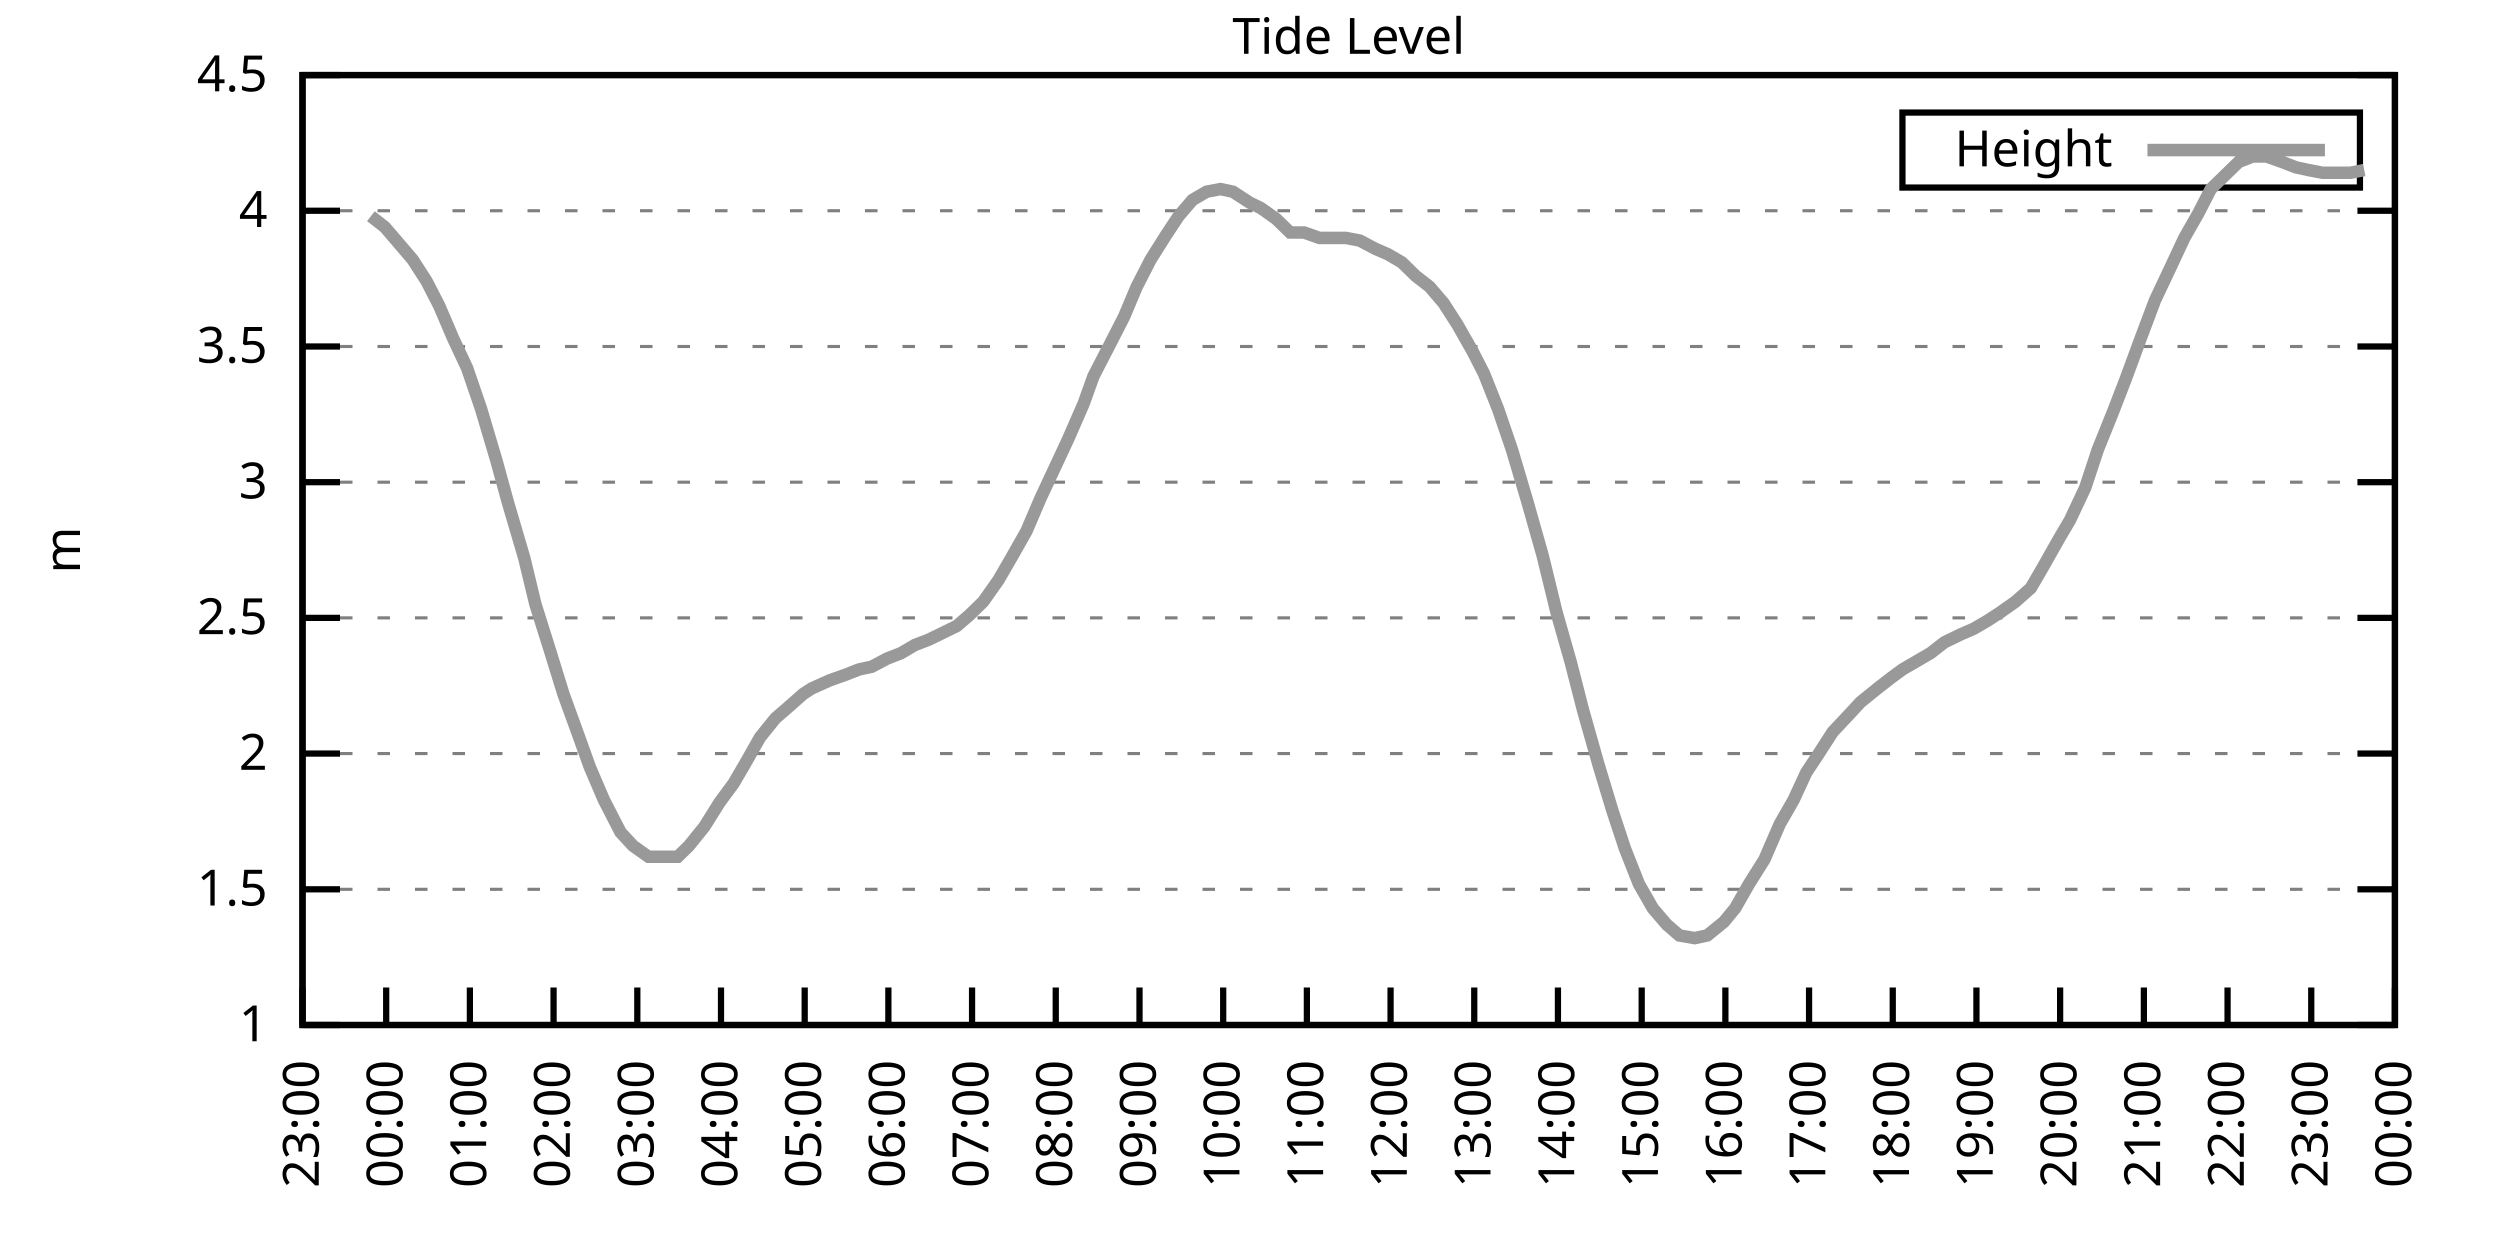
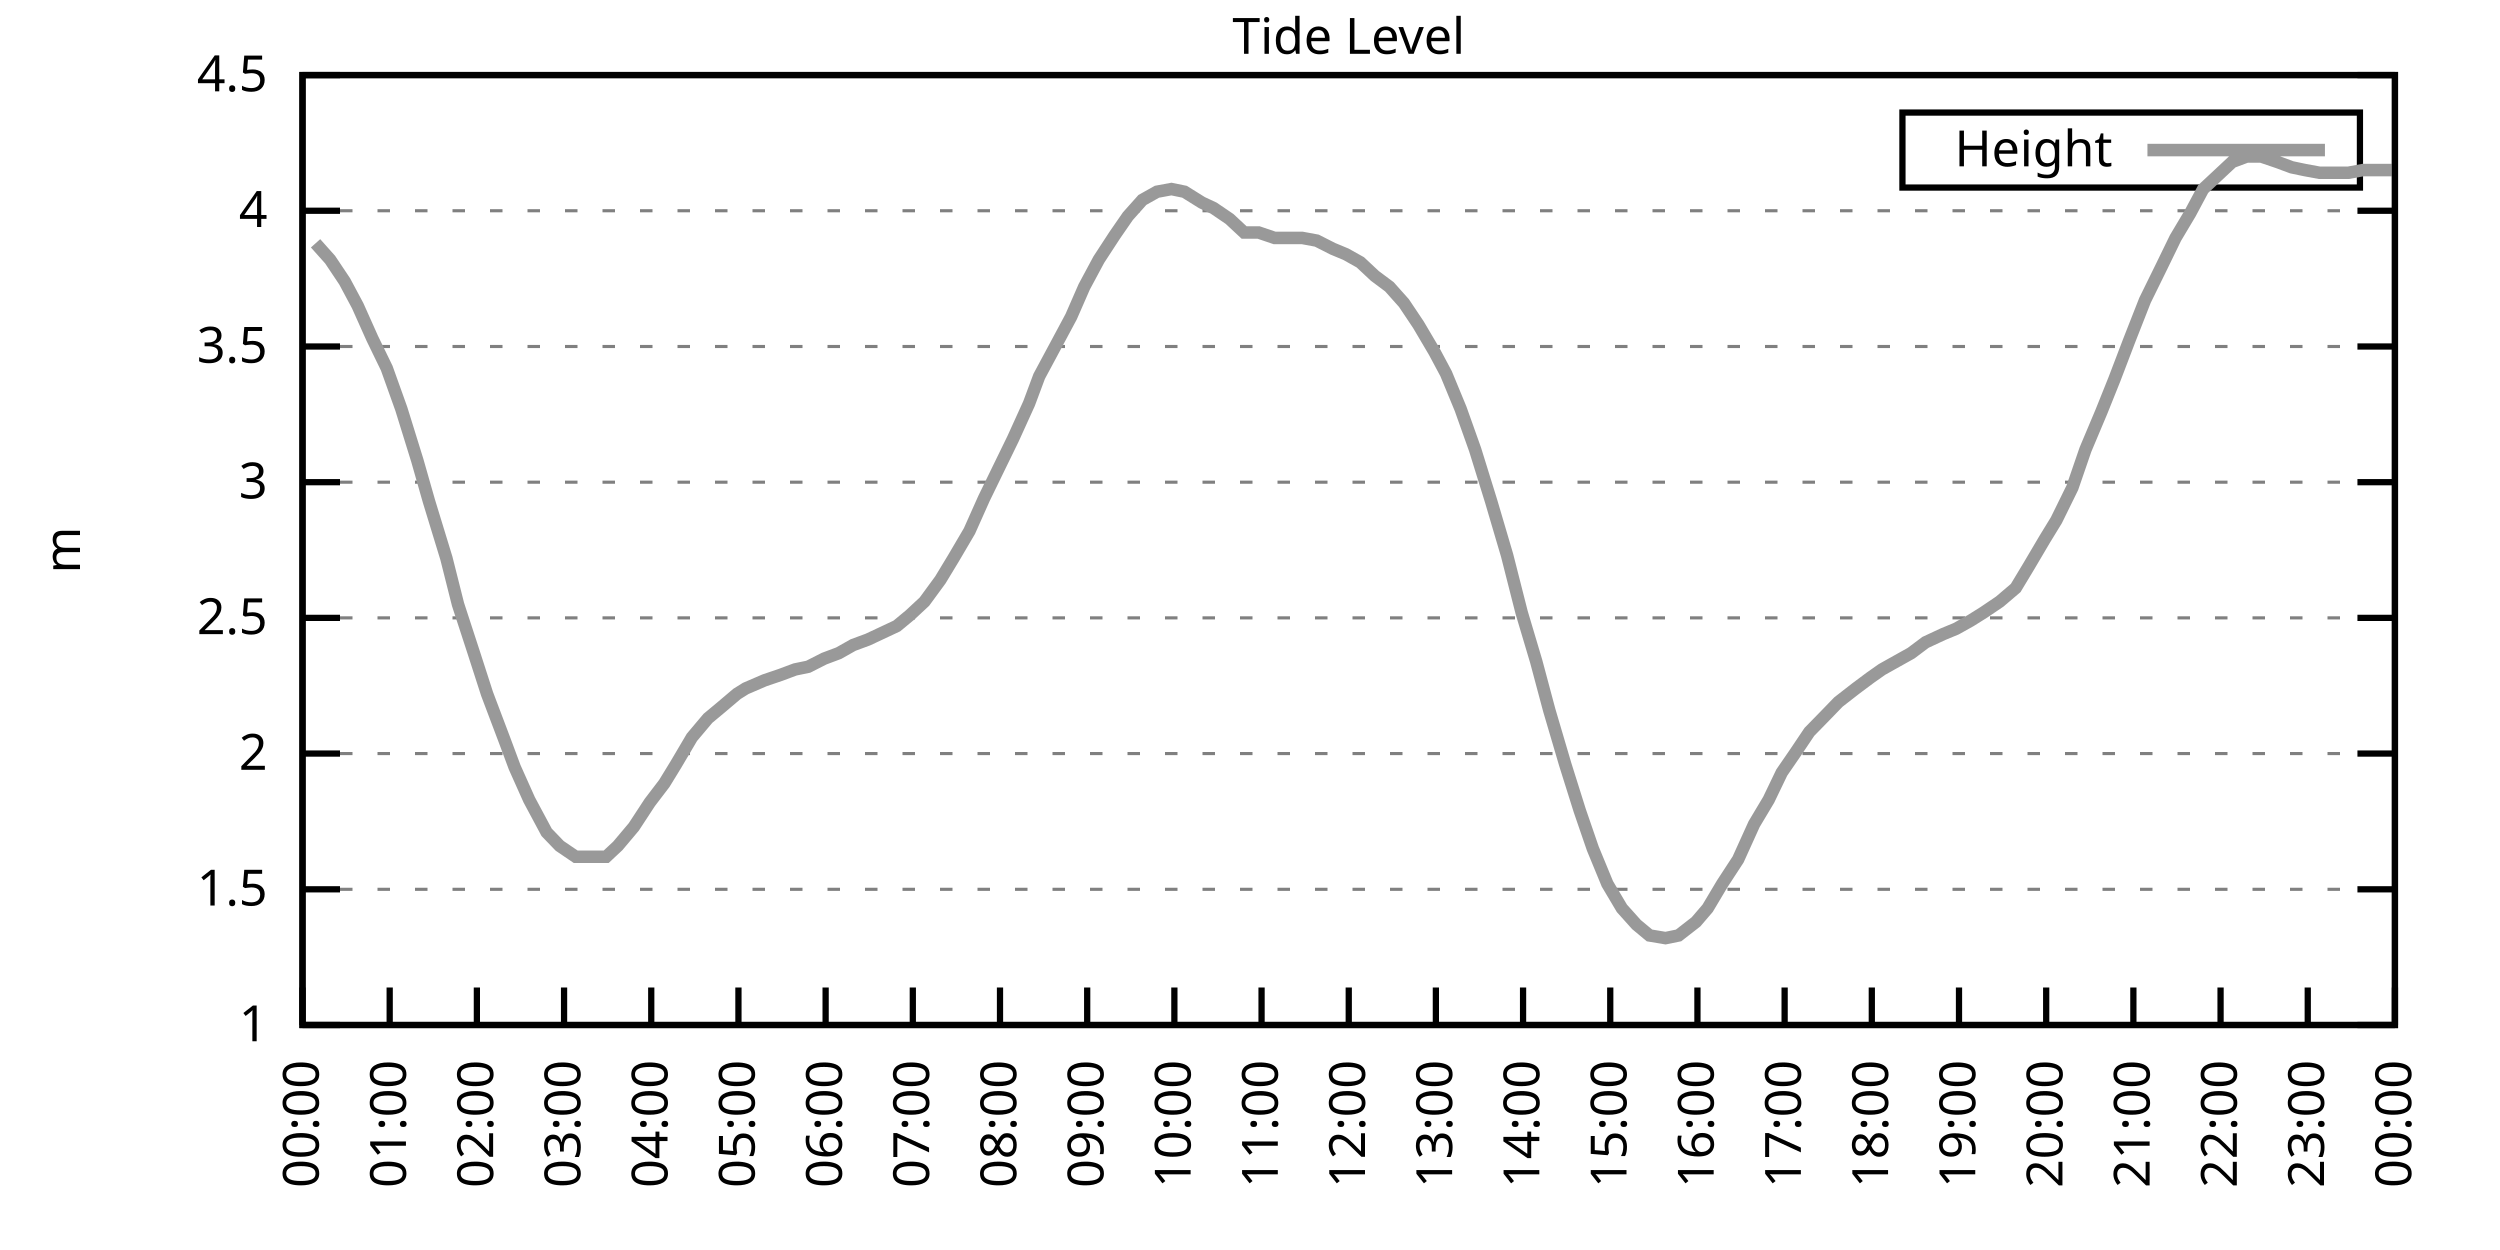
<svg xmlns="http://www.w3.org/2000/svg" xmlns:xlink="http://www.w3.org/1999/xlink" width="400" height="200" viewBox="0 0 400 200">
  <g id="gnuplot_canvas">
    <rect x="0" y="0" width="400" height="200" fill="none" />
    <defs>
      <circle id="gpDot" r="0.5" stroke-width="0.5" stroke="currentColor" />
      <path id="gpPt0" stroke-width="0.333" stroke="currentColor" d="M-1,0 h2 M0,-1 v2" />
      <path id="gpPt1" stroke-width="0.333" stroke="currentColor" d="M-1,-1 L1,1 M1,-1 L-1,1" />
      <path id="gpPt2" stroke-width="0.333" stroke="currentColor" d="M-1,0 L1,0 M0,-1 L0,1 M-1,-1 L1,1 M-1,1 L1,-1" />
      <rect id="gpPt3" stroke-width="0.333" stroke="currentColor" x="-1" y="-1" width="2" height="2" />
      <rect id="gpPt4" stroke-width="0.333" stroke="currentColor" fill="currentColor" x="-1" y="-1" width="2" height="2" />
      <circle id="gpPt5" stroke-width="0.333" stroke="currentColor" cx="0" cy="0" r="1" />
      <use xlink:href="#gpPt5" id="gpPt6" fill="currentColor" stroke="none" />
      <path id="gpPt7" stroke-width="0.333" stroke="currentColor" d="M0,-1.33 L-1.33,0.67 L1.33,0.67 z" />
      <use xlink:href="#gpPt7" id="gpPt8" fill="currentColor" stroke="none" />
      <use xlink:href="#gpPt7" id="gpPt9" stroke="currentColor" transform="rotate(180)" />
      <use xlink:href="#gpPt9" id="gpPt10" fill="currentColor" stroke="none" />
      <use xlink:href="#gpPt3" id="gpPt11" stroke="currentColor" transform="rotate(45)" />
      <use xlink:href="#gpPt11" id="gpPt12" fill="currentColor" stroke="none" />
      <path id="gpPt13" stroke-width="0.333" stroke="currentColor" d="M0,1.330 L1.265,0.411 L0.782,-1.067 L-0.782,-1.076 L-1.265,0.411 z" />
      <use xlink:href="#gpPt13" id="gpPt14" fill="currentColor" stroke="none" />
      <filter id="textbox" filterUnits="objectBoundingBox" x="0" y="0" height="1" width="1">
        <feFlood flood-color="white" flood-opacity="1" result="bgnd" />
        <feComposite in="SourceGraphic" in2="bgnd" operator="atop" />
      </filter>
      <filter id="greybox" filterUnits="objectBoundingBox" x="0" y="0" height="1" width="1">
        <feFlood flood-color="lightgrey" flood-opacity="1" result="grey" />
        <feComposite in="SourceGraphic" in2="grey" operator="atop" />
      </filter>
    </defs>
    <g fill="none" color="white" stroke="currentColor" stroke-width="1.00" stroke-linecap="butt" stroke-linejoin="miter">
</g>
    <g fill="none" color="black" stroke="currentColor" stroke-width="1.00" stroke-linecap="butt" stroke-linejoin="miter">
      <g stroke="none" shape-rendering="crispEdges">
        <polygon fill="rgb(255, 255, 255)" points="48.40,164.00 383.18,164.00 383.18,12.02 48.40,12.02 " />
      </g>
    </g>
    <g fill="none" color="black" stroke="currentColor" stroke-width="1.00" stroke-linecap="butt" stroke-linejoin="miter">
</g>
    <g fill="none" color="black" stroke="black" stroke-width="0.50" stroke-linecap="butt" stroke-linejoin="miter">
</g>
    <g fill="none" color="gray" stroke="currentColor" stroke-width="0.50" stroke-linecap="butt" stroke-linejoin="miter">
      <path stroke="gray" stroke-dasharray="2,4" class="gridline" d="M48.40,164.00 L383.19,164.00  " />
    </g>
    <g fill="none" color="gray" stroke="gray" stroke-width="1.00" stroke-linecap="butt" stroke-linejoin="miter">
</g>
    <g fill="none" color="black" stroke="currentColor" stroke-width="1.00" stroke-linecap="butt" stroke-linejoin="miter">
      <path stroke="black" d="M48.40,164.00 L54.40,164.00 M383.19,164.00 L377.19,164.00  " />
      <g transform="translate(42.80,166.60)" stroke="none" fill="black" font-family="Sans" font-size="8.00" text-anchor="end">
        <text>
          <tspan font-family="Sans"> 1</tspan>
        </text>
      </g>
    </g>
    <g fill="none" color="black" stroke="currentColor" stroke-width="1.00" stroke-linecap="butt" stroke-linejoin="miter">
</g>
    <g fill="none" color="black" stroke="black" stroke-width="0.50" stroke-linecap="butt" stroke-linejoin="miter">
</g>
    <g fill="none" color="gray" stroke="currentColor" stroke-width="0.50" stroke-linecap="butt" stroke-linejoin="miter">
      <path stroke="gray" stroke-dasharray="2,4" class="gridline" d="M48.40,142.29 L383.19,142.29  " />
    </g>
    <g fill="none" color="gray" stroke="gray" stroke-width="1.00" stroke-linecap="butt" stroke-linejoin="miter">
</g>
    <g fill="none" color="black" stroke="currentColor" stroke-width="1.00" stroke-linecap="butt" stroke-linejoin="miter">
      <path stroke="black" d="M48.40,142.29 L54.40,142.29 M383.19,142.29 L377.19,142.29  " />
      <g transform="translate(42.80,144.89)" stroke="none" fill="black" font-family="Sans" font-size="8.00" text-anchor="end">
        <text>
          <tspan font-family="Sans"> 1.5</tspan>
        </text>
      </g>
    </g>
    <g fill="none" color="black" stroke="currentColor" stroke-width="1.00" stroke-linecap="butt" stroke-linejoin="miter">
</g>
    <g fill="none" color="black" stroke="black" stroke-width="0.50" stroke-linecap="butt" stroke-linejoin="miter">
</g>
    <g fill="none" color="gray" stroke="currentColor" stroke-width="0.50" stroke-linecap="butt" stroke-linejoin="miter">
      <path stroke="gray" stroke-dasharray="2,4" class="gridline" d="M48.40,120.57 L383.19,120.57  " />
    </g>
    <g fill="none" color="gray" stroke="gray" stroke-width="1.00" stroke-linecap="butt" stroke-linejoin="miter">
</g>
    <g fill="none" color="black" stroke="currentColor" stroke-width="1.00" stroke-linecap="butt" stroke-linejoin="miter">
      <path stroke="black" d="M48.40,120.57 L54.40,120.57 M383.19,120.57 L377.19,120.57  " />
      <g transform="translate(42.80,123.17)" stroke="none" fill="black" font-family="Sans" font-size="8.00" text-anchor="end">
        <text>
          <tspan font-family="Sans"> 2</tspan>
        </text>
      </g>
    </g>
    <g fill="none" color="black" stroke="currentColor" stroke-width="1.00" stroke-linecap="butt" stroke-linejoin="miter">
</g>
    <g fill="none" color="black" stroke="black" stroke-width="0.50" stroke-linecap="butt" stroke-linejoin="miter">
</g>
    <g fill="none" color="gray" stroke="currentColor" stroke-width="0.50" stroke-linecap="butt" stroke-linejoin="miter">
      <path stroke="gray" stroke-dasharray="2,4" class="gridline" d="M48.40,98.86 L383.19,98.86  " />
    </g>
    <g fill="none" color="gray" stroke="gray" stroke-width="1.00" stroke-linecap="butt" stroke-linejoin="miter">
</g>
    <g fill="none" color="black" stroke="currentColor" stroke-width="1.00" stroke-linecap="butt" stroke-linejoin="miter">
      <path stroke="black" d="M48.40,98.86 L54.40,98.86 M383.19,98.86 L377.19,98.86  " />
      <g transform="translate(42.80,101.46)" stroke="none" fill="black" font-family="Sans" font-size="8.00" text-anchor="end">
        <text>
          <tspan font-family="Sans"> 2.5</tspan>
        </text>
      </g>
    </g>
    <g fill="none" color="black" stroke="currentColor" stroke-width="1.00" stroke-linecap="butt" stroke-linejoin="miter">
</g>
    <g fill="none" color="black" stroke="black" stroke-width="0.50" stroke-linecap="butt" stroke-linejoin="miter">
</g>
    <g fill="none" color="gray" stroke="currentColor" stroke-width="0.50" stroke-linecap="butt" stroke-linejoin="miter">
      <path stroke="gray" stroke-dasharray="2,4" class="gridline" d="M48.40,77.15 L383.19,77.15  " />
    </g>
    <g fill="none" color="gray" stroke="gray" stroke-width="1.00" stroke-linecap="butt" stroke-linejoin="miter">
</g>
    <g fill="none" color="black" stroke="currentColor" stroke-width="1.00" stroke-linecap="butt" stroke-linejoin="miter">
      <path stroke="black" d="M48.40,77.15 L54.40,77.15 M383.19,77.15 L377.19,77.15  " />
      <g transform="translate(42.80,79.75)" stroke="none" fill="black" font-family="Sans" font-size="8.00" text-anchor="end">
        <text>
          <tspan font-family="Sans"> 3</tspan>
        </text>
      </g>
    </g>
    <g fill="none" color="black" stroke="currentColor" stroke-width="1.00" stroke-linecap="butt" stroke-linejoin="miter">
</g>
    <g fill="none" color="black" stroke="black" stroke-width="0.50" stroke-linecap="butt" stroke-linejoin="miter">
</g>
    <g fill="none" color="gray" stroke="currentColor" stroke-width="0.50" stroke-linecap="butt" stroke-linejoin="miter">
      <path stroke="gray" stroke-dasharray="2,4" class="gridline" d="M48.40,55.44 L383.19,55.44  " />
    </g>
    <g fill="none" color="gray" stroke="gray" stroke-width="1.00" stroke-linecap="butt" stroke-linejoin="miter">
</g>
    <g fill="none" color="black" stroke="currentColor" stroke-width="1.00" stroke-linecap="butt" stroke-linejoin="miter">
      <path stroke="black" d="M48.40,55.44 L54.40,55.44 M383.19,55.44 L377.19,55.44  " />
      <g transform="translate(42.80,58.04)" stroke="none" fill="black" font-family="Sans" font-size="8.00" text-anchor="end">
        <text>
          <tspan font-family="Sans"> 3.5</tspan>
        </text>
      </g>
    </g>
    <g fill="none" color="black" stroke="currentColor" stroke-width="1.00" stroke-linecap="butt" stroke-linejoin="miter">
</g>
    <g fill="none" color="black" stroke="black" stroke-width="0.50" stroke-linecap="butt" stroke-linejoin="miter">
</g>
    <g fill="none" color="gray" stroke="currentColor" stroke-width="0.50" stroke-linecap="butt" stroke-linejoin="miter">
      <path stroke="gray" stroke-dasharray="2,4" class="gridline" d="M48.40,33.72 L383.19,33.72  " />
    </g>
    <g fill="none" color="gray" stroke="gray" stroke-width="1.00" stroke-linecap="butt" stroke-linejoin="miter">
</g>
    <g fill="none" color="black" stroke="currentColor" stroke-width="1.00" stroke-linecap="butt" stroke-linejoin="miter">
      <path stroke="black" d="M48.40,33.72 L54.40,33.72 M383.19,33.72 L377.19,33.72  " />
      <g transform="translate(42.80,36.32)" stroke="none" fill="black" font-family="Sans" font-size="8.00" text-anchor="end">
        <text>
          <tspan font-family="Sans"> 4</tspan>
        </text>
      </g>
    </g>
    <g fill="none" color="black" stroke="currentColor" stroke-width="1.00" stroke-linecap="butt" stroke-linejoin="miter">
</g>
    <g fill="none" color="black" stroke="black" stroke-width="0.50" stroke-linecap="butt" stroke-linejoin="miter">
</g>
    <g fill="none" color="gray" stroke="currentColor" stroke-width="0.50" stroke-linecap="butt" stroke-linejoin="miter">
      <path stroke="gray" stroke-dasharray="2,4" class="gridline" d="M48.40,12.01 L383.19,12.01  " />
    </g>
    <g fill="none" color="gray" stroke="gray" stroke-width="1.00" stroke-linecap="butt" stroke-linejoin="miter">
</g>
    <g fill="none" color="black" stroke="currentColor" stroke-width="1.00" stroke-linecap="butt" stroke-linejoin="miter">
      <path stroke="black" d="M48.40,12.01 L54.40,12.01 M383.19,12.01 L377.19,12.01  " />
      <g transform="translate(42.80,14.61)" stroke="none" fill="black" font-family="Sans" font-size="8.00" text-anchor="end">
        <text>
          <tspan font-family="Sans"> 4.5</tspan>
        </text>
      </g>
    </g>
    <g fill="none" color="black" stroke="currentColor" stroke-width="1.00" stroke-linecap="butt" stroke-linejoin="miter">
      <path stroke="black" d="M48.40,164.00 L48.40,158.00  " />
      <g transform="translate(51.00,169.60) rotate(270.00)" stroke="none" fill="black" font-family="Sans" font-size="8.00" text-anchor="end">
        <text>
-           <tspan font-family="Sans">23:00</tspan>
-         </text>
-       </g>
-     </g>
-     <g fill="none" color="black" stroke="currentColor" stroke-width="1.00" stroke-linecap="butt" stroke-linejoin="miter">
-       <path stroke="black" d="M61.79,164.00 L61.79,158.00  " />
-       <g transform="translate(64.39,169.60) rotate(270.00)" stroke="none" fill="black" font-family="Sans" font-size="8.00" text-anchor="end">
-         <text>
          <tspan font-family="Sans">00:00</tspan>
        </text>
      </g>
    </g>
    <g fill="none" color="black" stroke="currentColor" stroke-width="1.00" stroke-linecap="butt" stroke-linejoin="miter">
-       <path stroke="black" d="M75.18,164.00 L75.18,158.00  " />
-       <g transform="translate(77.78,169.60) rotate(270.00)" stroke="none" fill="black" font-family="Sans" font-size="8.00" text-anchor="end">
+       <path stroke="black" d="M62.35,164.00 L62.35,158.00  " />
+       <g transform="translate(64.95,169.60) rotate(270.00)" stroke="none" fill="black" font-family="Sans" font-size="8.00" text-anchor="end">
        <text>
          <tspan font-family="Sans">01:00</tspan>
        </text>
      </g>
    </g>
    <g fill="none" color="black" stroke="currentColor" stroke-width="1.00" stroke-linecap="butt" stroke-linejoin="miter">
-       <path stroke="black" d="M88.57,164.00 L88.57,158.00  " />
-       <g transform="translate(91.17,169.60) rotate(270.00)" stroke="none" fill="black" font-family="Sans" font-size="8.00" text-anchor="end">
+       <path stroke="black" d="M76.30,164.00 L76.30,158.00  " />
+       <g transform="translate(78.90,169.60) rotate(270.00)" stroke="none" fill="black" font-family="Sans" font-size="8.00" text-anchor="end">
        <text>
          <tspan font-family="Sans">02:00</tspan>
        </text>
      </g>
    </g>
    <g fill="none" color="black" stroke="currentColor" stroke-width="1.00" stroke-linecap="butt" stroke-linejoin="miter">
-       <path stroke="black" d="M101.97,164.00 L101.97,158.00  " />
-       <g transform="translate(104.57,169.60) rotate(270.00)" stroke="none" fill="black" font-family="Sans" font-size="8.00" text-anchor="end">
+       <path stroke="black" d="M90.25,164.00 L90.25,158.00  " />
+       <g transform="translate(92.85,169.60) rotate(270.00)" stroke="none" fill="black" font-family="Sans" font-size="8.00" text-anchor="end">
        <text>
          <tspan font-family="Sans">03:00</tspan>
        </text>
      </g>
    </g>
    <g fill="none" color="black" stroke="currentColor" stroke-width="1.00" stroke-linecap="butt" stroke-linejoin="miter">
-       <path stroke="black" d="M115.36,164.00 L115.36,158.00  " />
-       <g transform="translate(117.96,169.60) rotate(270.00)" stroke="none" fill="black" font-family="Sans" font-size="8.00" text-anchor="end">
+       <path stroke="black" d="M104.20,164.00 L104.20,158.00  " />
+       <g transform="translate(106.80,169.60) rotate(270.00)" stroke="none" fill="black" font-family="Sans" font-size="8.00" text-anchor="end">
        <text>
          <tspan font-family="Sans">04:00</tspan>
        </text>
      </g>
    </g>
    <g fill="none" color="black" stroke="currentColor" stroke-width="1.00" stroke-linecap="butt" stroke-linejoin="miter">
-       <path stroke="black" d="M128.75,164.00 L128.75,158.00  " />
-       <g transform="translate(131.35,169.60) rotate(270.00)" stroke="none" fill="black" font-family="Sans" font-size="8.00" text-anchor="end">
+       <path stroke="black" d="M118.15,164.00 L118.15,158.00  " />
+       <g transform="translate(120.75,169.60) rotate(270.00)" stroke="none" fill="black" font-family="Sans" font-size="8.00" text-anchor="end">
        <text>
          <tspan font-family="Sans">05:00</tspan>
        </text>
      </g>
    </g>
    <g fill="none" color="black" stroke="currentColor" stroke-width="1.00" stroke-linecap="butt" stroke-linejoin="miter">
-       <path stroke="black" d="M142.14,164.00 L142.14,158.00  " />
-       <g transform="translate(144.74,169.60) rotate(270.00)" stroke="none" fill="black" font-family="Sans" font-size="8.00" text-anchor="end">
+       <path stroke="black" d="M132.10,164.00 L132.10,158.00  " />
+       <g transform="translate(134.70,169.60) rotate(270.00)" stroke="none" fill="black" font-family="Sans" font-size="8.00" text-anchor="end">
        <text>
          <tspan font-family="Sans">06:00</tspan>
        </text>
      </g>
    </g>
    <g fill="none" color="black" stroke="currentColor" stroke-width="1.00" stroke-linecap="butt" stroke-linejoin="miter">
-       <path stroke="black" d="M155.53,164.00 L155.53,158.00  " />
-       <g transform="translate(158.13,169.60) rotate(270.00)" stroke="none" fill="black" font-family="Sans" font-size="8.00" text-anchor="end">
+       <path stroke="black" d="M146.05,164.00 L146.05,158.00  " />
+       <g transform="translate(148.65,169.60) rotate(270.00)" stroke="none" fill="black" font-family="Sans" font-size="8.00" text-anchor="end">
        <text>
          <tspan font-family="Sans">07:00</tspan>
        </text>
      </g>
    </g>
    <g fill="none" color="black" stroke="currentColor" stroke-width="1.00" stroke-linecap="butt" stroke-linejoin="miter">
-       <path stroke="black" d="M168.92,164.00 L168.92,158.00  " />
-       <g transform="translate(171.52,169.60) rotate(270.00)" stroke="none" fill="black" font-family="Sans" font-size="8.00" text-anchor="end">
+       <path stroke="black" d="M160.00,164.00 L160.00,158.00  " />
+       <g transform="translate(162.60,169.60) rotate(270.00)" stroke="none" fill="black" font-family="Sans" font-size="8.00" text-anchor="end">
        <text>
          <tspan font-family="Sans">08:00</tspan>
        </text>
      </g>
    </g>
    <g fill="none" color="black" stroke="currentColor" stroke-width="1.00" stroke-linecap="butt" stroke-linejoin="miter">
-       <path stroke="black" d="M182.32,164.00 L182.32,158.00  " />
-       <g transform="translate(184.92,169.60) rotate(270.00)" stroke="none" fill="black" font-family="Sans" font-size="8.00" text-anchor="end">
+       <path stroke="black" d="M173.95,164.00 L173.95,158.00  " />
+       <g transform="translate(176.55,169.60) rotate(270.00)" stroke="none" fill="black" font-family="Sans" font-size="8.00" text-anchor="end">
        <text>
          <tspan font-family="Sans">09:00</tspan>
        </text>
      </g>
    </g>
    <g fill="none" color="black" stroke="currentColor" stroke-width="1.00" stroke-linecap="butt" stroke-linejoin="miter">
-       <path stroke="black" d="M195.71,164.00 L195.71,158.00  " />
-       <g transform="translate(198.31,169.60) rotate(270.00)" stroke="none" fill="black" font-family="Sans" font-size="8.00" text-anchor="end">
+       <path stroke="black" d="M187.90,164.00 L187.90,158.00  " />
+       <g transform="translate(190.50,169.60) rotate(270.00)" stroke="none" fill="black" font-family="Sans" font-size="8.00" text-anchor="end">
        <text>
          <tspan font-family="Sans">10:00</tspan>
        </text>
      </g>
    </g>
    <g fill="none" color="black" stroke="currentColor" stroke-width="1.00" stroke-linecap="butt" stroke-linejoin="miter">
-       <path stroke="black" d="M209.10,164.00 L209.10,158.00  " />
-       <g transform="translate(211.70,169.60) rotate(270.00)" stroke="none" fill="black" font-family="Sans" font-size="8.00" text-anchor="end">
+       <path stroke="black" d="M201.85,164.00 L201.85,158.00  " />
+       <g transform="translate(204.45,169.60) rotate(270.00)" stroke="none" fill="black" font-family="Sans" font-size="8.00" text-anchor="end">
        <text>
          <tspan font-family="Sans">11:00</tspan>
        </text>
      </g>
    </g>
    <g fill="none" color="black" stroke="currentColor" stroke-width="1.00" stroke-linecap="butt" stroke-linejoin="miter">
-       <path stroke="black" d="M222.49,164.00 L222.49,158.00  " />
-       <g transform="translate(225.09,169.60) rotate(270.00)" stroke="none" fill="black" font-family="Sans" font-size="8.00" text-anchor="end">
+       <path stroke="black" d="M215.80,164.00 L215.80,158.00  " />
+       <g transform="translate(218.40,169.60) rotate(270.00)" stroke="none" fill="black" font-family="Sans" font-size="8.00" text-anchor="end">
        <text>
          <tspan font-family="Sans">12:00</tspan>
        </text>
      </g>
    </g>
    <g fill="none" color="black" stroke="currentColor" stroke-width="1.00" stroke-linecap="butt" stroke-linejoin="miter">
-       <path stroke="black" d="M235.88,164.00 L235.88,158.00  " />
-       <g transform="translate(238.48,169.60) rotate(270.00)" stroke="none" fill="black" font-family="Sans" font-size="8.00" text-anchor="end">
+       <path stroke="black" d="M229.74,164.00 L229.74,158.00  " />
+       <g transform="translate(232.34,169.60) rotate(270.00)" stroke="none" fill="black" font-family="Sans" font-size="8.00" text-anchor="end">
        <text>
          <tspan font-family="Sans">13:00</tspan>
        </text>
      </g>
    </g>
    <g fill="none" color="black" stroke="currentColor" stroke-width="1.00" stroke-linecap="butt" stroke-linejoin="miter">
-       <path stroke="black" d="M249.27,164.00 L249.27,158.00  " />
-       <g transform="translate(251.87,169.60) rotate(270.00)" stroke="none" fill="black" font-family="Sans" font-size="8.00" text-anchor="end">
+       <path stroke="black" d="M243.69,164.00 L243.69,158.00  " />
+       <g transform="translate(246.29,169.60) rotate(270.00)" stroke="none" fill="black" font-family="Sans" font-size="8.00" text-anchor="end">
        <text>
          <tspan font-family="Sans">14:00</tspan>
        </text>
      </g>
    </g>
    <g fill="none" color="black" stroke="currentColor" stroke-width="1.00" stroke-linecap="butt" stroke-linejoin="miter">
-       <path stroke="black" d="M262.67,164.00 L262.67,158.00  " />
-       <g transform="translate(265.27,169.60) rotate(270.00)" stroke="none" fill="black" font-family="Sans" font-size="8.00" text-anchor="end">
+       <path stroke="black" d="M257.64,164.00 L257.64,158.00  " />
+       <g transform="translate(260.24,169.60) rotate(270.00)" stroke="none" fill="black" font-family="Sans" font-size="8.00" text-anchor="end">
        <text>
          <tspan font-family="Sans">15:00</tspan>
        </text>
      </g>
    </g>
    <g fill="none" color="black" stroke="currentColor" stroke-width="1.00" stroke-linecap="butt" stroke-linejoin="miter">
-       <path stroke="black" d="M276.06,164.00 L276.06,158.00  " />
-       <g transform="translate(278.66,169.60) rotate(270.00)" stroke="none" fill="black" font-family="Sans" font-size="8.00" text-anchor="end">
+       <path stroke="black" d="M271.59,164.00 L271.59,158.00  " />
+       <g transform="translate(274.19,169.60) rotate(270.00)" stroke="none" fill="black" font-family="Sans" font-size="8.00" text-anchor="end">
        <text>
          <tspan font-family="Sans">16:00</tspan>
        </text>
      </g>
    </g>
    <g fill="none" color="black" stroke="currentColor" stroke-width="1.00" stroke-linecap="butt" stroke-linejoin="miter">
-       <path stroke="black" d="M289.45,164.00 L289.45,158.00  " />
-       <g transform="translate(292.05,169.60) rotate(270.00)" stroke="none" fill="black" font-family="Sans" font-size="8.00" text-anchor="end">
+       <path stroke="black" d="M285.54,164.00 L285.54,158.00  " />
+       <g transform="translate(288.14,169.60) rotate(270.00)" stroke="none" fill="black" font-family="Sans" font-size="8.00" text-anchor="end">
        <text>
          <tspan font-family="Sans">17:00</tspan>
        </text>
      </g>
    </g>
    <g fill="none" color="black" stroke="currentColor" stroke-width="1.00" stroke-linecap="butt" stroke-linejoin="miter">
-       <path stroke="black" d="M302.84,164.00 L302.84,158.00  " />
-       <g transform="translate(305.44,169.60) rotate(270.00)" stroke="none" fill="black" font-family="Sans" font-size="8.00" text-anchor="end">
+       <path stroke="black" d="M299.49,164.00 L299.49,158.00  " />
+       <g transform="translate(302.09,169.60) rotate(270.00)" stroke="none" fill="black" font-family="Sans" font-size="8.00" text-anchor="end">
        <text>
          <tspan font-family="Sans">18:00</tspan>
        </text>
      </g>
    </g>
    <g fill="none" color="black" stroke="currentColor" stroke-width="1.00" stroke-linecap="butt" stroke-linejoin="miter">
-       <path stroke="black" d="M316.23,164.00 L316.23,158.00  " />
-       <g transform="translate(318.83,169.60) rotate(270.00)" stroke="none" fill="black" font-family="Sans" font-size="8.00" text-anchor="end">
+       <path stroke="black" d="M313.44,164.00 L313.44,158.00  " />
+       <g transform="translate(316.04,169.60) rotate(270.00)" stroke="none" fill="black" font-family="Sans" font-size="8.00" text-anchor="end">
        <text>
          <tspan font-family="Sans">19:00</tspan>
        </text>
      </g>
    </g>
    <g fill="none" color="black" stroke="currentColor" stroke-width="1.00" stroke-linecap="butt" stroke-linejoin="miter">
-       <path stroke="black" d="M329.62,164.00 L329.62,158.00  " />
-       <g transform="translate(332.22,169.60) rotate(270.00)" stroke="none" fill="black" font-family="Sans" font-size="8.00" text-anchor="end">
+       <path stroke="black" d="M327.39,164.00 L327.39,158.00  " />
+       <g transform="translate(329.99,169.60) rotate(270.00)" stroke="none" fill="black" font-family="Sans" font-size="8.00" text-anchor="end">
        <text>
          <tspan font-family="Sans">20:00</tspan>
        </text>
      </g>
    </g>
    <g fill="none" color="black" stroke="currentColor" stroke-width="1.00" stroke-linecap="butt" stroke-linejoin="miter">
-       <path stroke="black" d="M343.02,164.00 L343.02,158.00  " />
-       <g transform="translate(345.62,169.60) rotate(270.00)" stroke="none" fill="black" font-family="Sans" font-size="8.00" text-anchor="end">
+       <path stroke="black" d="M341.34,164.00 L341.34,158.00  " />
+       <g transform="translate(343.94,169.60) rotate(270.00)" stroke="none" fill="black" font-family="Sans" font-size="8.00" text-anchor="end">
        <text>
          <tspan font-family="Sans">21:00</tspan>
        </text>
      </g>
    </g>
    <g fill="none" color="black" stroke="currentColor" stroke-width="1.00" stroke-linecap="butt" stroke-linejoin="miter">
-       <path stroke="black" d="M356.41,164.00 L356.41,158.00  " />
-       <g transform="translate(359.01,169.60) rotate(270.00)" stroke="none" fill="black" font-family="Sans" font-size="8.00" text-anchor="end">
+       <path stroke="black" d="M355.29,164.00 L355.29,158.00  " />
+       <g transform="translate(357.89,169.60) rotate(270.00)" stroke="none" fill="black" font-family="Sans" font-size="8.00" text-anchor="end">
        <text>
          <tspan font-family="Sans">22:00</tspan>
        </text>
      </g>
    </g>
    <g fill="none" color="black" stroke="currentColor" stroke-width="1.00" stroke-linecap="butt" stroke-linejoin="miter">
-       <path stroke="black" d="M369.80,164.00 L369.80,158.00  " />
-       <g transform="translate(372.40,169.60) rotate(270.00)" stroke="none" fill="black" font-family="Sans" font-size="8.00" text-anchor="end">
+       <path stroke="black" d="M369.24,164.00 L369.24,158.00  " />
+       <g transform="translate(371.84,169.60) rotate(270.00)" stroke="none" fill="black" font-family="Sans" font-size="8.00" text-anchor="end">
        <text>
          <tspan font-family="Sans">23:00</tspan>
        </text>
      </g>
    </g>
    <g fill="none" color="black" stroke="currentColor" stroke-width="1.00" stroke-linecap="butt" stroke-linejoin="miter">
      <path stroke="black" d="M383.19,164.00 L383.19,158.00  " />
      <g transform="translate(385.79,169.60) rotate(270.00)" stroke="none" fill="black" font-family="Sans" font-size="8.00" text-anchor="end">
        <text>
          <tspan font-family="Sans">00:00</tspan>
        </text>
      </g>
    </g>
    <g fill="none" color="black" stroke="currentColor" stroke-width="1.00" stroke-linecap="butt" stroke-linejoin="miter">
</g>
    <g fill="none" color="black" stroke="currentColor" stroke-width="1.00" stroke-linecap="butt" stroke-linejoin="miter">
      <path stroke="black" d="M48.40,12.01 L48.40,164.00 L383.19,164.00 L383.19,12.01 L48.40,12.01 Z  " />
    </g>
    <g fill="none" color="black" stroke="currentColor" stroke-width="1.00" stroke-linecap="butt" stroke-linejoin="miter">
</g>
    <g fill="none" color="black" stroke="currentColor" stroke-width="1.00" stroke-linecap="butt" stroke-linejoin="miter">
      <path stroke="black" d="M304.39,30.01 L304.39,18.01 L377.59,18.01 L377.59,30.01 L304.39,30.01 Z  " />
    </g>
    <g id="Tide_level_plot_1">
      <g fill="none" color="white" stroke="black" stroke-width="2.00" stroke-linecap="butt" stroke-linejoin="miter">
</g>
      <g fill="none" color="black" stroke="currentColor" stroke-width="2.00" stroke-linecap="butt" stroke-linejoin="miter">
        <g transform="translate(337.99,26.61)" stroke="none" fill="black" font-family="Sans" font-size="8.00" text-anchor="end">
          <text>
            <tspan font-family="Sans">Height</tspan>
          </text>
        </g>
      </g>
      <g fill="none" color="black" stroke="currentColor" stroke-width="2.00" stroke-linecap="butt" stroke-linejoin="miter">
-         <path stroke="rgb(153, 153, 153)" d="M343.59,24.01 L371.99,24.01 M59.34,34.59 L61.57,36.33 L63.80,38.93 L66.03,41.54 L68.26,45.01 L70.27,48.92   L72.50,54.13 L74.74,58.91 L76.97,65.42 L79.42,73.67 L81.21,80.19 L83.89,89.31 L85.67,96.69 L88.13,104.51   L90.14,111.02 L92.82,118.40 L94.38,122.75 L96.61,127.96 L99.29,133.17 L101.30,135.34 L103.75,137.08 L106.21,137.08   L108.44,137.08 L110.22,135.34 L112.68,132.30 L115.13,128.39 L117.37,125.35 L119.15,122.31 L121.61,117.97 L124.06,114.93   L126.07,113.19 L128.53,111.02 L129.87,110.15 L132.77,108.85 L135.22,107.98 L137.45,107.11 L139.46,106.68 L141.92,105.38   L144.15,104.51 L146.38,103.20 L148.61,102.34 L150.40,101.47 L153.08,100.16 L155.09,98.43 L157.32,96.26 L159.77,92.78   L161.78,89.31 L164.24,84.97 L166.47,79.75 L168.70,74.98 L170.93,70.20 L173.39,64.56 L174.95,60.21 L177.41,55.44   L179.86,50.66 L181.87,45.88 L184.10,41.54 L186.56,37.63 L188.57,34.59 L190.80,31.99 L193.03,30.68 L195.26,30.25   L197.27,30.68 L199.95,32.42 L201.73,33.29 L204.19,35.03 L206.42,37.20 L208.65,37.20 L211.11,38.07 L213.12,38.07   L215.35,38.07 L217.58,38.50 L220.04,39.80 L222.04,40.67 L224.28,41.97 L226.51,44.15 L228.74,45.88 L230.97,48.49   L233.20,51.96 L235.66,56.30 L237.44,59.78 L239.68,65.42 L241.91,71.94 L244.36,80.19 L246.82,88.87 L249.05,97.99   L251.28,105.81 L253.29,113.63 L255.75,122.31 L257.98,129.69 L259.99,135.77 L262.22,141.42 L264.45,145.33 L266.68,147.93   L268.69,149.67 L271.15,150.10 L273.16,149.67 L275.83,147.50 L277.62,145.33 L279.85,141.42 L282.31,137.51 L284.76,131.86   L286.99,127.96 L289.00,123.61 L291.01,120.57 L293.24,117.10 L295.70,114.49 L297.71,112.32 L300.39,110.15 L302.62,108.42   L304.40,107.11 L306.63,105.81 L308.87,104.51 L311.10,102.77 L313.78,101.47 L315.79,100.60 L318.02,99.30 L320.03,97.99   L322.48,96.26 L324.94,94.08 L326.95,90.61 L329.40,86.27 L331.19,83.23 L333.64,78.02 L335.65,71.94 L338.10,65.86   L340.11,60.65 L342.35,54.57 L344.80,48.05 L347.26,42.84 L349.49,38.07 L351.72,34.16 L353.73,30.25 L355.96,28.08   L358.19,25.91 L360.42,25.04 L362.66,25.04 L365.11,25.91 L367.34,26.77 L369.35,27.21 L371.58,27.64 L373.82,27.64   L376.05,27.64 L378.28,27.21  " />
+         <path stroke="rgb(153, 153, 153)" d="M343.59,24.01 L371.99,24.01 M50.49,38.93 L52.82,41.54 L55.14,45.01 L57.23,48.92 L59.56,54.13 L61.88,58.91   L64.21,65.42 L66.77,73.67 L68.63,80.19 L71.42,89.31 L73.28,96.69 L75.83,104.51 L77.93,111.02 L80.72,118.40   L82.34,122.75 L84.67,127.96 L87.46,133.17 L89.55,135.34 L92.11,137.08 L94.67,137.08 L96.99,137.08 L98.85,135.34   L101.41,132.30 L103.97,128.39 L106.29,125.35 L108.15,122.31 L110.71,117.97 L113.27,114.93 L115.36,113.19 L117.92,111.02   L119.31,110.15 L122.33,108.85 L124.89,107.98 L127.22,107.11 L129.31,106.68 L131.87,105.38 L134.19,104.51 L136.51,103.20   L138.84,102.34 L140.70,101.47 L143.49,100.16 L145.58,98.43 L147.91,96.26 L150.46,92.78 L152.56,89.31 L155.11,84.97   L157.44,79.75 L159.76,74.98 L162.09,70.20 L164.65,64.56 L166.27,60.21 L168.83,55.44 L171.39,50.66 L173.48,45.88   L175.81,41.54 L178.36,37.63 L180.46,34.59 L182.78,31.99 L185.11,30.68 L187.43,30.25 L189.52,30.68 L192.31,32.42   L194.17,33.29 L196.73,35.03 L199.06,37.20 L201.38,37.20 L203.94,38.07 L206.03,38.07 L208.36,38.07 L210.68,38.50   L213.24,39.80 L215.33,40.67 L217.65,41.97 L219.98,44.15 L222.30,45.88 L224.63,48.49 L226.95,51.96 L229.51,56.30   L231.37,59.78 L233.70,65.42 L236.02,71.94 L238.58,80.19 L241.14,88.87 L243.46,97.99 L245.79,105.81 L247.88,113.63   L250.44,122.31 L252.76,129.69 L254.85,135.77 L257.18,141.42 L259.50,145.33 L261.83,147.93 L263.92,149.67 L266.48,150.10   L268.57,149.67 L271.36,147.50 L273.22,145.33 L275.55,141.42 L278.10,137.51 L280.66,131.86 L282.99,127.96 L285.08,123.61   L287.17,120.57 L289.50,117.10 L292.05,114.49 L294.15,112.32 L296.94,110.15 L299.26,108.42 L301.12,107.11 L303.44,105.81   L305.77,104.51 L308.09,102.77 L310.88,101.47 L312.98,100.60 L315.30,99.30 L317.39,97.99 L319.95,96.26 L322.51,94.08   L324.60,90.61 L327.16,86.27 L329.02,83.23 L331.58,78.02 L333.67,71.94 L336.23,65.86 L338.32,60.65 L340.64,54.57   L343.20,48.05 L345.76,42.84 L348.08,38.07 L350.41,34.16 L352.50,30.25 L354.83,28.08 L357.15,25.91 L359.48,25.04   L361.80,25.04 L364.36,25.91 L366.68,26.77 L368.78,27.21 L371.10,27.64 L373.43,27.64 L375.75,27.64 L378.08,27.21   L380.40,27.21 L382.96,27.21  " />
      </g>
    </g>
    <g fill="none" color="black" stroke="currentColor" stroke-width="2.00" stroke-linecap="butt" stroke-linejoin="miter">
</g>
    <g fill="none" color="black" stroke="black" stroke-width="1.00" stroke-linecap="butt" stroke-linejoin="miter">
</g>
    <g fill="none" color="black" stroke="currentColor" stroke-width="1.00" stroke-linecap="butt" stroke-linejoin="miter">
      <path stroke="black" d="M48.40,12.01 L48.40,164.00 L383.19,164.00 L383.19,12.01 L48.40,12.01 Z  " />
      <g transform="translate(12.80,88.01) rotate(270.00)" stroke="none" fill="black" font-family="Sans" font-size="8.00" text-anchor="middle">
        <text>
          <tspan font-family="Sans">m</tspan>
        </text>
      </g>
    </g>
    <g fill="none" color="black" stroke="currentColor" stroke-width="1.00" stroke-linecap="butt" stroke-linejoin="miter">
</g>
    <g fill="none" color="black" stroke="currentColor" stroke-width="1.00" stroke-linecap="butt" stroke-linejoin="miter">
      <g transform="translate(215.79,8.61)" stroke="none" fill="black" font-family="Sans" font-size="8.00" text-anchor="middle">
        <text>
          <tspan font-family="Sans">Tide Level</tspan>
        </text>
      </g>
    </g>
    <g fill="none" color="black" stroke="currentColor" stroke-width="1.00" stroke-linecap="butt" stroke-linejoin="miter">
</g>
  </g>
</svg>
